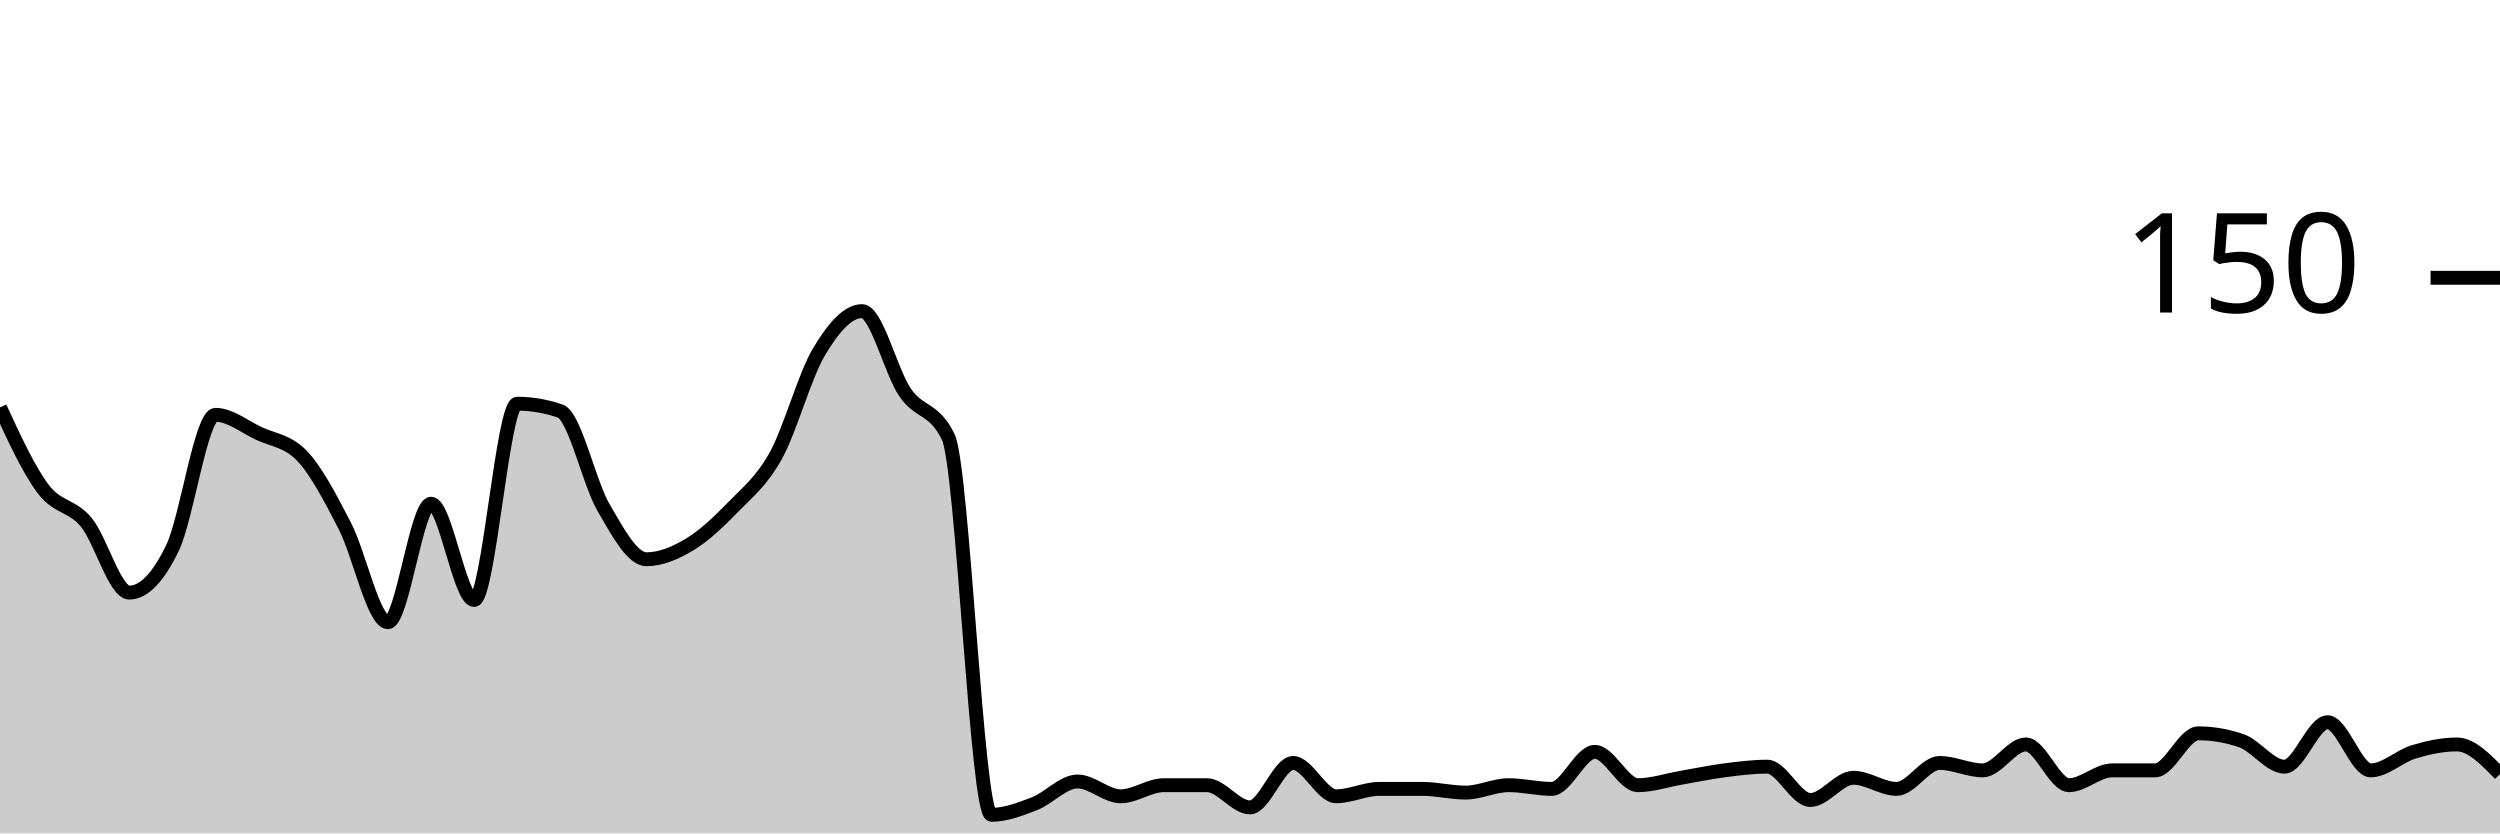
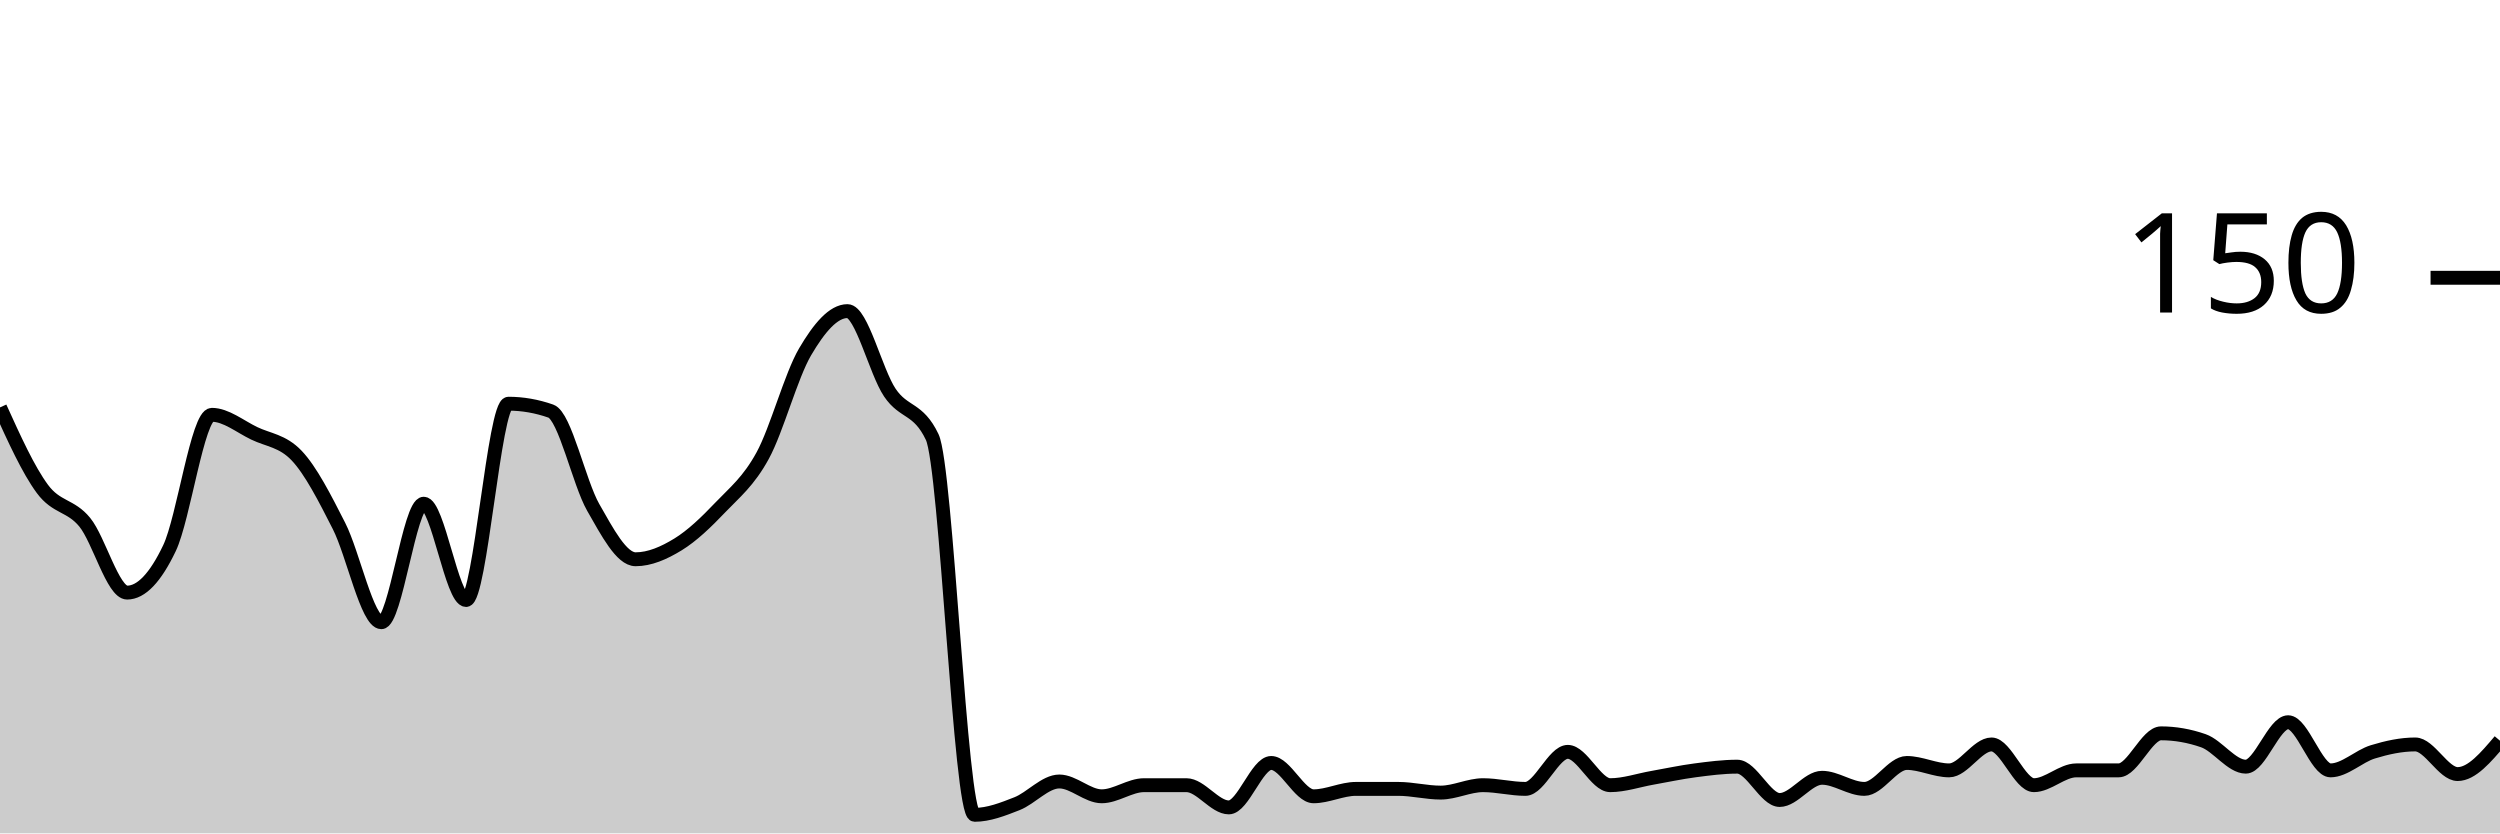
<svg xmlns="http://www.w3.org/2000/svg" viewBox="0 0 180 60">
  <g transform="translate(0,20)">
-     <path class="area" fill="rgba(0, 0, 0, 0.2)" d="M0,9.333C1.034,11.578,2.069,13.822,3.103,15.2C4.138,16.578,5.172,16.356,6.207,17.6C7.241,18.844,8.276,22.667,9.31,22.667C10.345,22.667,11.379,21.6,12.414,19.467C13.448,17.333,14.483,9.867,15.517,9.867C16.552,9.867,17.586,10.711,18.621,11.2C19.655,11.689,20.69,11.733,21.724,12.8C22.759,13.867,23.793,15.867,24.828,17.867C25.862,19.867,26.897,24.8,27.931,24.8C28.966,24.8,30,16.267,31.034,16.267C32.069,16.267,33.103,23.2,34.138,23.2C35.172,23.2,36.207,9.067,37.241,9.067C38.276,9.067,39.31,9.244,40.345,9.6C41.379,9.956,42.414,14.756,43.448,16.533C44.483,18.311,45.517,20.267,46.552,20.267C47.586,20.267,48.621,19.822,49.655,19.2C50.69,18.578,51.724,17.6,52.759,16.533C53.793,15.467,54.828,14.667,55.862,12.8C56.897,10.933,57.931,7.067,58.966,5.333C60,3.6,61.034,2.4,62.069,2.4C63.103,2.4,64.138,6.756,65.172,8.267C66.207,9.778,67.241,9.333,68.276,11.467C69.31,13.6,70.345,38.667,71.379,38.667C72.414,38.667,73.448,38.267,74.483,37.867C75.517,37.467,76.552,36.267,77.586,36.267C78.621,36.267,79.655,37.333,80.69,37.333C81.724,37.333,82.759,36.533,83.793,36.533C84.828,36.533,85.862,36.533,86.897,36.533C87.931,36.533,88.966,38.133,90,38.133C91.034,38.133,92.069,34.933,93.103,34.933C94.138,34.933,95.172,37.333,96.207,37.333C97.241,37.333,98.276,36.8,99.31,36.8C100.345,36.8,101.379,36.8,102.414,36.8C103.448,36.8,104.483,37.067,105.517,37.067C106.552,37.067,107.586,36.533,108.621,36.533C109.655,36.533,110.69,36.8,111.724,36.8C112.759,36.8,113.793,34.133,114.828,34.133C115.862,34.133,116.897,36.533,117.931,36.533C118.966,36.533,120,36.178,121.034,36C122.069,35.822,123.103,35.6,124.138,35.467C125.172,35.333,126.207,35.2,127.241,35.2C128.276,35.2,129.31,37.6,130.345,37.6C131.379,37.6,132.414,36,133.448,36C134.483,36,135.517,36.8,136.552,36.8C137.586,36.8,138.621,34.933,139.655,34.933C140.69,34.933,141.724,35.467,142.759,35.467C143.793,35.467,144.828,33.6,145.862,33.6C146.897,33.6,147.931,36.533,148.966,36.533C150,36.533,151.034,35.467,152.069,35.467C153.103,35.467,154.138,35.467,155.172,35.467C156.207,35.467,157.241,32.8,158.276,32.8C159.31,32.8,160.345,32.978,161.379,33.333C162.414,33.689,163.448,35.2,164.483,35.2C165.517,35.2,166.552,32,167.586,32C168.621,32,169.655,35.467,170.69,35.467C171.724,35.467,172.759,34.444,173.793,34.133C174.828,33.822,175.862,33.6,176.897,33.6C177.931,33.6,178.966,34.667,180,35.733L180,40C178.966,40,177.931,40,176.897,40C175.862,40,174.828,40,173.793,40C172.759,40,171.724,40,170.69,40C169.655,40,168.621,40,167.586,40C166.552,40,165.517,40,164.483,40C163.448,40,162.414,40,161.379,40C160.345,40,159.31,40,158.276,40C157.241,40,156.207,40,155.172,40C154.138,40,153.103,40,152.069,40C151.034,40,150,40,148.966,40C147.931,40,146.897,40,145.862,40C144.828,40,143.793,40,142.759,40C141.724,40,140.69,40,139.655,40C138.621,40,137.586,40,136.552,40C135.517,40,134.483,40,133.448,40C132.414,40,131.379,40,130.345,40C129.31,40,128.276,40,127.241,40C126.207,40,125.172,40,124.138,40C123.103,40,122.069,40,121.034,40C120,40,118.966,40,117.931,40C116.897,40,115.862,40,114.828,40C113.793,40,112.759,40,111.724,40C110.69,40,109.655,40,108.621,40C107.586,40,106.552,40,105.517,40C104.483,40,103.448,40,102.414,40C101.379,40,100.345,40,99.31,40C98.276,40,97.241,40,96.207,40C95.172,40,94.138,40,93.103,40C92.069,40,91.034,40,90,40C88.966,40,87.931,40,86.897,40C85.862,40,84.828,40,83.793,40C82.759,40,81.724,40,80.69,40C79.655,40,78.621,40,77.586,40C76.552,40,75.517,40,74.483,40C73.448,40,72.414,40,71.379,40C70.345,40,69.31,40,68.276,40C67.241,40,66.207,40,65.172,40C64.138,40,63.103,40,62.069,40C61.034,40,60,40,58.966,40C57.931,40,56.897,40,55.862,40C54.828,40,53.793,40,52.759,40C51.724,40,50.69,40,49.655,40C48.621,40,47.586,40,46.552,40C45.517,40,44.483,40,43.448,40C42.414,40,41.379,40,40.345,40C39.31,40,38.276,40,37.241,40C36.207,40,35.172,40,34.138,40C33.103,40,32.069,40,31.034,40C30,40,28.966,40,27.931,40C26.897,40,25.862,40,24.828,40C23.793,40,22.759,40,21.724,40C20.69,40,19.655,40,18.621,40C17.586,40,16.552,40,15.517,40C14.483,40,13.448,40,12.414,40C11.379,40,10.345,40,9.31,40C8.276,40,7.241,40,6.207,40C5.172,40,4.138,40,3.103,40C2.069,40,1.034,40,0,40Z" />
-     <path class="line" stroke="black" fill="none" d="M0,9.333C1.034,11.578,2.069,13.822,3.103,15.2C4.138,16.578,5.172,16.356,6.207,17.6C7.241,18.844,8.276,22.667,9.31,22.667C10.345,22.667,11.379,21.6,12.414,19.467C13.448,17.333,14.483,9.867,15.517,9.867C16.552,9.867,17.586,10.711,18.621,11.2C19.655,11.689,20.69,11.733,21.724,12.8C22.759,13.867,23.793,15.867,24.828,17.867C25.862,19.867,26.897,24.8,27.931,24.8C28.966,24.8,30,16.267,31.034,16.267C32.069,16.267,33.103,23.2,34.138,23.2C35.172,23.2,36.207,9.067,37.241,9.067C38.276,9.067,39.31,9.244,40.345,9.6C41.379,9.956,42.414,14.756,43.448,16.533C44.483,18.311,45.517,20.267,46.552,20.267C47.586,20.267,48.621,19.822,49.655,19.2C50.69,18.578,51.724,17.6,52.759,16.533C53.793,15.467,54.828,14.667,55.862,12.8C56.897,10.933,57.931,7.067,58.966,5.333C60,3.6,61.034,2.4,62.069,2.4C63.103,2.4,64.138,6.756,65.172,8.267C66.207,9.778,67.241,9.333,68.276,11.467C69.31,13.6,70.345,38.667,71.379,38.667C72.414,38.667,73.448,38.267,74.483,37.867C75.517,37.467,76.552,36.267,77.586,36.267C78.621,36.267,79.655,37.333,80.69,37.333C81.724,37.333,82.759,36.533,83.793,36.533C84.828,36.533,85.862,36.533,86.897,36.533C87.931,36.533,88.966,38.133,90,38.133C91.034,38.133,92.069,34.933,93.103,34.933C94.138,34.933,95.172,37.333,96.207,37.333C97.241,37.333,98.276,36.8,99.31,36.8C100.345,36.8,101.379,36.8,102.414,36.8C103.448,36.8,104.483,37.067,105.517,37.067C106.552,37.067,107.586,36.533,108.621,36.533C109.655,36.533,110.69,36.8,111.724,36.8C112.759,36.8,113.793,34.133,114.828,34.133C115.862,34.133,116.897,36.533,117.931,36.533C118.966,36.533,120,36.178,121.034,36C122.069,35.822,123.103,35.6,124.138,35.467C125.172,35.333,126.207,35.2,127.241,35.2C128.276,35.2,129.31,37.6,130.345,37.6C131.379,37.6,132.414,36,133.448,36C134.483,36,135.517,36.8,136.552,36.8C137.586,36.8,138.621,34.933,139.655,34.933C140.69,34.933,141.724,35.467,142.759,35.467C143.793,35.467,144.828,33.6,145.862,33.6C146.897,33.6,147.931,36.533,148.966,36.533C150,36.533,151.034,35.467,152.069,35.467C153.103,35.467,154.138,35.467,155.172,35.467C156.207,35.467,157.241,32.8,158.276,32.8C159.31,32.8,160.345,32.978,161.379,33.333C162.414,33.689,163.448,35.2,164.483,35.2C165.517,35.2,166.552,32,167.586,32C168.621,32,169.655,35.467,170.69,35.467C171.724,35.467,172.759,34.444,173.793,34.133C174.828,33.822,175.862,33.6,176.897,33.6C177.931,33.6,178.966,34.667,180,35.733" />
+     <path class="area" fill="rgba(0, 0, 0, 0.2)" d="M0,9.333C1.017,11.578,2.034,13.822,3.051,15.2C4.068,16.578,5.085,16.356,6.102,17.6C7.119,18.844,8.136,22.667,9.153,22.667C10.169,22.667,11.186,21.6,12.203,19.467C13.22,17.333,14.237,9.867,15.254,9.867C16.271,9.867,17.288,10.711,18.305,11.2C19.322,11.689,20.339,11.733,21.356,12.8C22.373,13.867,23.39,15.867,24.407,17.867C25.424,19.867,26.441,24.8,27.458,24.8C28.475,24.8,29.492,16.267,30.508,16.267C31.525,16.267,32.542,23.2,33.559,23.2C34.576,23.2,35.593,9.067,36.61,9.067C37.627,9.067,38.644,9.244,39.661,9.6C40.678,9.956,41.695,14.756,42.712,16.533C43.729,18.311,44.746,20.267,45.763,20.267C46.78,20.267,47.797,19.822,48.814,19.2C49.831,18.578,50.847,17.6,51.864,16.533C52.881,15.467,53.898,14.667,54.915,12.8C55.932,10.933,56.949,7.067,57.966,5.333C58.983,3.6,60,2.4,61.017,2.4C62.034,2.4,63.051,6.756,64.068,8.267C65.085,9.778,66.102,9.333,67.119,11.467C68.136,13.6,69.153,38.667,70.169,38.667C71.186,38.667,72.203,38.267,73.22,37.867C74.237,37.467,75.254,36.267,76.271,36.267C77.288,36.267,78.305,37.333,79.322,37.333C80.339,37.333,81.356,36.533,82.373,36.533C83.39,36.533,84.407,36.533,85.424,36.533C86.441,36.533,87.458,38.133,88.475,38.133C89.492,38.133,90.508,34.933,91.525,34.933C92.542,34.933,93.559,37.333,94.576,37.333C95.593,37.333,96.61,36.8,97.627,36.8C98.644,36.8,99.661,36.8,100.678,36.8C101.695,36.8,102.712,37.067,103.729,37.067C104.746,37.067,105.763,36.533,106.78,36.533C107.797,36.533,108.814,36.8,109.831,36.8C110.847,36.8,111.864,34.133,112.881,34.133C113.898,34.133,114.915,36.533,115.932,36.533C116.949,36.533,117.966,36.178,118.983,36C120,35.822,121.017,35.6,122.034,35.467C123.051,35.333,124.068,35.2,125.085,35.2C126.102,35.2,127.119,37.6,128.136,37.6C129.153,37.6,130.169,36,131.186,36C132.203,36,133.22,36.8,134.237,36.8C135.254,36.8,136.271,34.933,137.288,34.933C138.305,34.933,139.322,35.467,140.339,35.467C141.356,35.467,142.373,33.6,143.39,33.6C144.407,33.6,145.424,36.533,146.441,36.533C147.458,36.533,148.475,35.467,149.492,35.467C150.508,35.467,151.525,35.467,152.542,35.467C153.559,35.467,154.576,32.8,155.593,32.8C156.61,32.8,157.627,32.978,158.644,33.333C159.661,33.689,160.678,35.2,161.695,35.2C162.712,35.2,163.729,32,164.746,32C165.763,32,166.78,35.467,167.797,35.467C168.814,35.467,169.831,34.444,170.847,34.133C171.864,33.822,172.881,33.6,173.898,33.6C174.915,33.6,175.932,35.733,176.949,35.733C177.966,35.733,178.983,34.533,180,33.333L180,40C178.983,40,177.966,40,176.949,40C175.932,40,174.915,40,173.898,40C172.881,40,171.864,40,170.847,40C169.831,40,168.814,40,167.797,40C166.78,40,165.763,40,164.746,40C163.729,40,162.712,40,161.695,40C160.678,40,159.661,40,158.644,40C157.627,40,156.61,40,155.593,40C154.576,40,153.559,40,152.542,40C151.525,40,150.508,40,149.492,40C148.475,40,147.458,40,146.441,40C145.424,40,144.407,40,143.39,40C142.373,40,141.356,40,140.339,40C139.322,40,138.305,40,137.288,40C136.271,40,135.254,40,134.237,40C133.22,40,132.203,40,131.186,40C130.169,40,129.153,40,128.136,40C127.119,40,126.102,40,125.085,40C124.068,40,123.051,40,122.034,40C121.017,40,120,40,118.983,40C117.966,40,116.949,40,115.932,40C114.915,40,113.898,40,112.881,40C111.864,40,110.847,40,109.831,40C108.814,40,107.797,40,106.78,40C105.763,40,104.746,40,103.729,40C102.712,40,101.695,40,100.678,40C99.661,40,98.644,40,97.627,40C96.61,40,95.593,40,94.576,40C93.559,40,92.542,40,91.525,40C90.508,40,89.492,40,88.475,40C87.458,40,86.441,40,85.424,40C84.407,40,83.39,40,82.373,40C81.356,40,80.339,40,79.322,40C78.305,40,77.288,40,76.271,40C75.254,40,74.237,40,73.22,40C72.203,40,71.186,40,70.169,40C69.153,40,68.136,40,67.119,40C66.102,40,65.085,40,64.068,40C63.051,40,62.034,40,61.017,40C60,40,58.983,40,57.966,40C56.949,40,55.932,40,54.915,40C53.898,40,52.881,40,51.864,40C50.847,40,49.831,40,48.814,40C47.797,40,46.78,40,45.763,40C44.746,40,43.729,40,42.712,40C41.695,40,40.678,40,39.661,40C38.644,40,37.627,40,36.61,40C35.593,40,34.576,40,33.559,40C32.542,40,31.525,40,30.508,40C29.492,40,28.475,40,27.458,40C26.441,40,25.424,40,24.407,40C23.39,40,22.373,40,21.356,40C20.339,40,19.322,40,18.305,40C17.288,40,16.271,40,15.254,40C14.237,40,13.22,40,12.203,40C11.186,40,10.169,40,9.153,40C8.136,40,7.119,40,6.102,40C5.085,40,4.068,40,3.051,40C2.034,40,1.017,40,0,40Z" />
+     <path class="line" stroke="black" fill="none" d="M0,9.333C1.017,11.578,2.034,13.822,3.051,15.2C4.068,16.578,5.085,16.356,6.102,17.6C7.119,18.844,8.136,22.667,9.153,22.667C10.169,22.667,11.186,21.6,12.203,19.467C13.22,17.333,14.237,9.867,15.254,9.867C16.271,9.867,17.288,10.711,18.305,11.2C19.322,11.689,20.339,11.733,21.356,12.8C22.373,13.867,23.39,15.867,24.407,17.867C25.424,19.867,26.441,24.8,27.458,24.8C28.475,24.8,29.492,16.267,30.508,16.267C31.525,16.267,32.542,23.2,33.559,23.2C34.576,23.2,35.593,9.067,36.61,9.067C37.627,9.067,38.644,9.244,39.661,9.6C40.678,9.956,41.695,14.756,42.712,16.533C43.729,18.311,44.746,20.267,45.763,20.267C46.78,20.267,47.797,19.822,48.814,19.2C49.831,18.578,50.847,17.6,51.864,16.533C52.881,15.467,53.898,14.667,54.915,12.8C55.932,10.933,56.949,7.067,57.966,5.333C58.983,3.6,60,2.4,61.017,2.4C62.034,2.4,63.051,6.756,64.068,8.267C65.085,9.778,66.102,9.333,67.119,11.467C68.136,13.6,69.153,38.667,70.169,38.667C71.186,38.667,72.203,38.267,73.22,37.867C74.237,37.467,75.254,36.267,76.271,36.267C77.288,36.267,78.305,37.333,79.322,37.333C80.339,37.333,81.356,36.533,82.373,36.533C83.39,36.533,84.407,36.533,85.424,36.533C86.441,36.533,87.458,38.133,88.475,38.133C89.492,38.133,90.508,34.933,91.525,34.933C92.542,34.933,93.559,37.333,94.576,37.333C95.593,37.333,96.61,36.8,97.627,36.8C98.644,36.8,99.661,36.8,100.678,36.8C101.695,36.8,102.712,37.067,103.729,37.067C104.746,37.067,105.763,36.533,106.78,36.533C107.797,36.533,108.814,36.8,109.831,36.8C110.847,36.8,111.864,34.133,112.881,34.133C113.898,34.133,114.915,36.533,115.932,36.533C116.949,36.533,117.966,36.178,118.983,36C120,35.822,121.017,35.6,122.034,35.467C123.051,35.333,124.068,35.2,125.085,35.2C126.102,35.2,127.119,37.6,128.136,37.6C129.153,37.6,130.169,36,131.186,36C132.203,36,133.22,36.8,134.237,36.8C135.254,36.8,136.271,34.933,137.288,34.933C138.305,34.933,139.322,35.467,140.339,35.467C141.356,35.467,142.373,33.6,143.39,33.6C144.407,33.6,145.424,36.533,146.441,36.533C147.458,36.533,148.475,35.467,149.492,35.467C150.508,35.467,151.525,35.467,152.542,35.467C153.559,35.467,154.576,32.8,155.593,32.8C156.61,32.8,157.627,32.978,158.644,33.333C159.661,33.689,160.678,35.2,161.695,35.2C162.712,35.2,163.729,32,164.746,32C165.763,32,166.78,35.467,167.797,35.467C168.814,35.467,169.831,34.444,170.847,34.133C171.864,33.822,172.881,33.6,173.898,33.6C174.915,33.6,175.932,35.733,176.949,35.733C177.966,35.733,178.983,34.533,180,33.333" />
    <path class="axis-ceiling" stroke-width="1" stroke="black" fill="none" d="M175,0L180,0" />
    <text class="axis-ceiling-label" font-family="sans-serif" text-anchor="end" font-size="10px" x="170" y="2.5">150</text>
  </g>
</svg>
